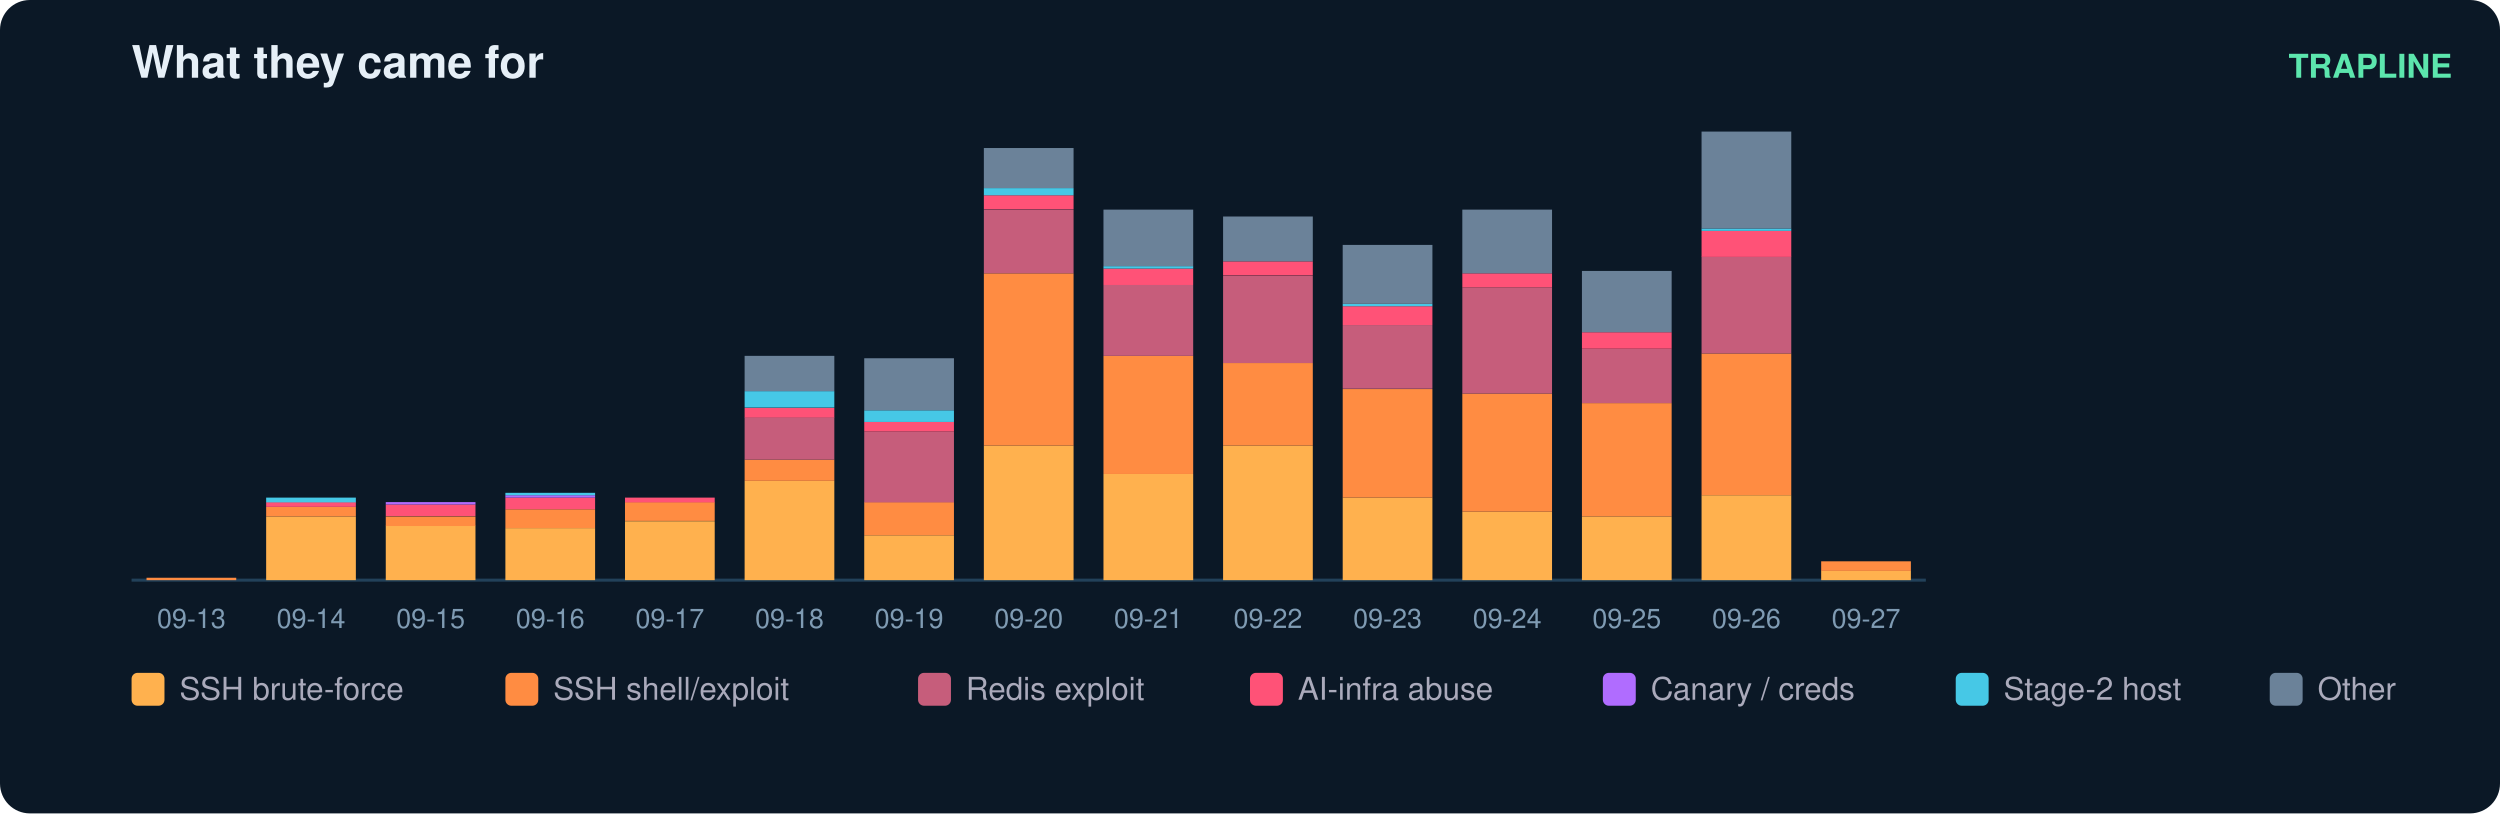
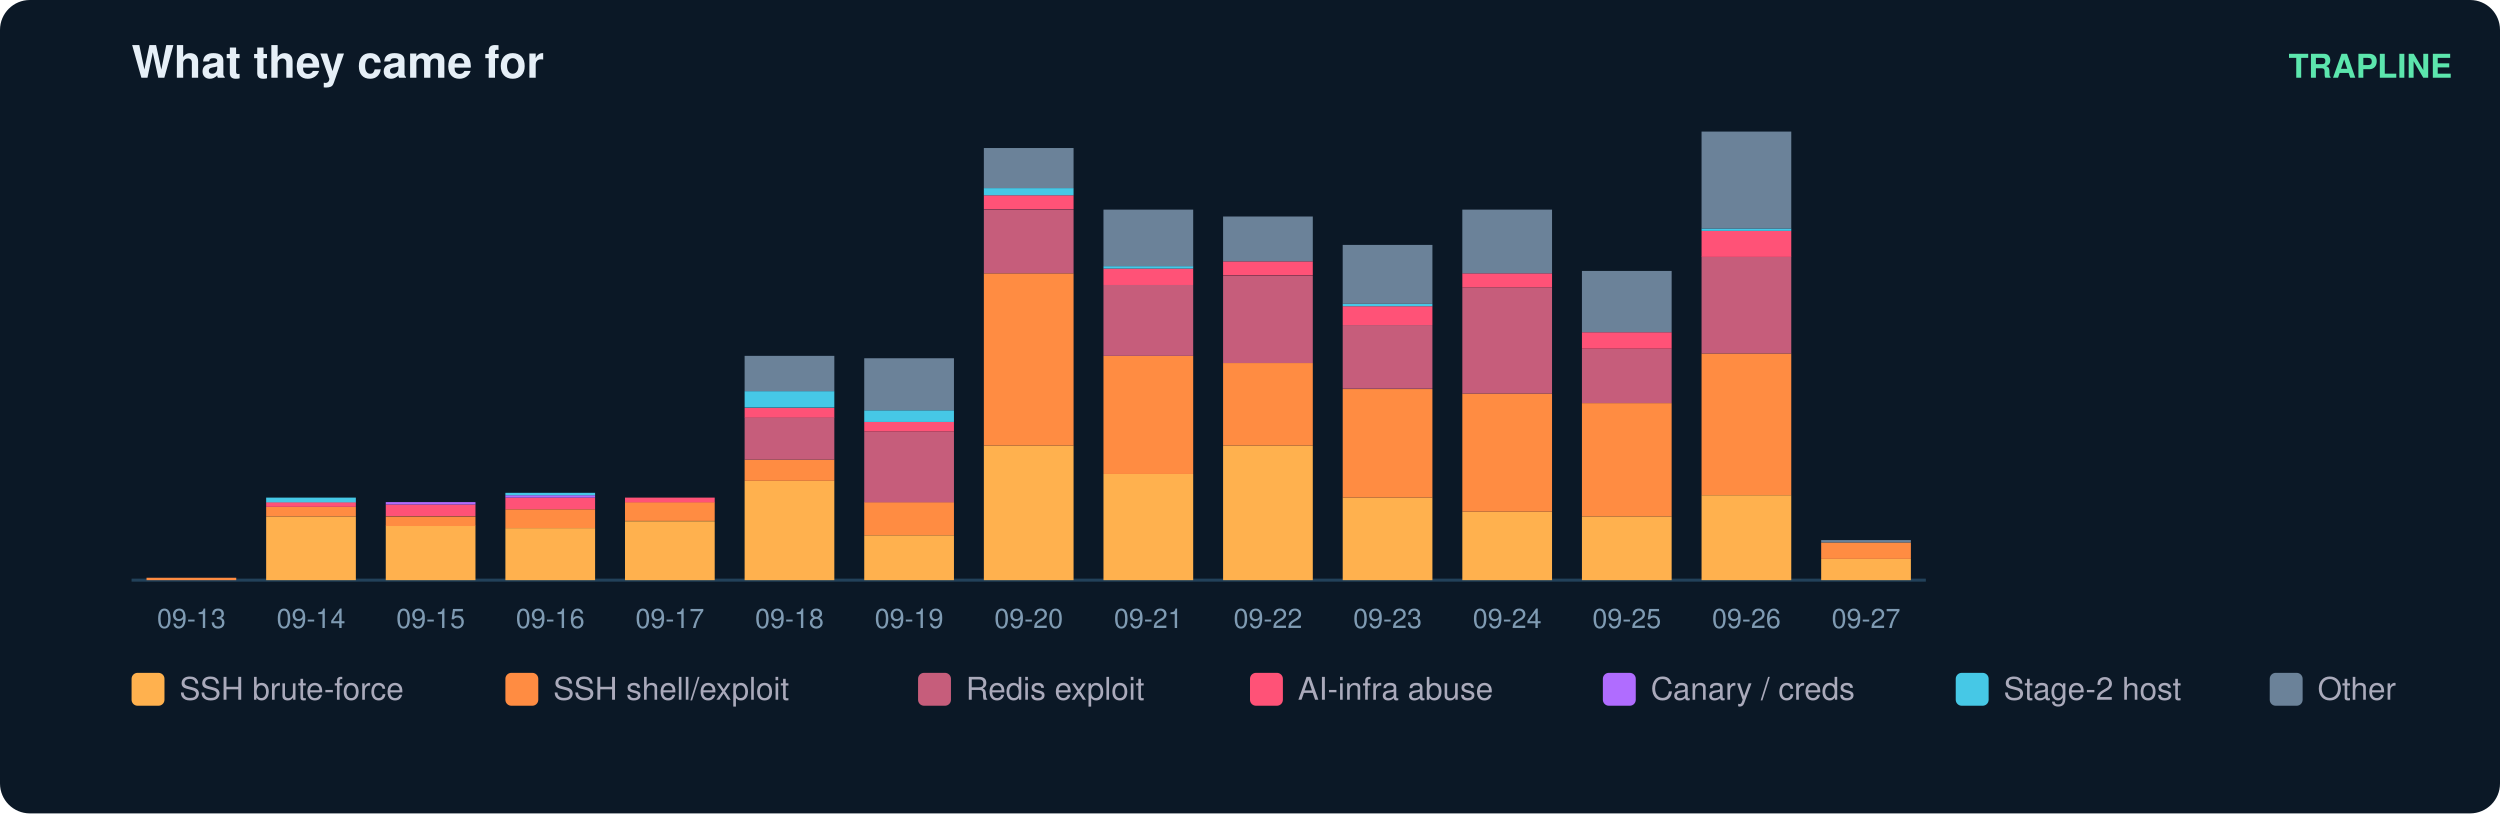
<svg xmlns="http://www.w3.org/2000/svg" width="836" height="272" viewBox="0 0 836 272" font-family="ui-sans-serif,Segoe UI,Helvetica,Arial">
  <rect width="836" height="272" rx="10" fill="#0b1826" />
  <text x="44" y="26" fill="#e6eff7" font-size="15" font-weight="700">What they came for</text>
  <text x="820" y="26" fill="#5ce6ad" font-size="11" text-anchor="end" font-weight="600">TRAPLINE</text>
  <line x1="44" y1="194" x2="644" y2="194" stroke="#22415a" />
  <rect x="49" y="193.2" width="30" height="0.8" fill="#ff8c42" />
  <text x="64.0" y="210.0" fill="#7f9bb3" font-size="9" text-anchor="middle">09-13</text>
  <rect x="89" y="172.7" width="30" height="21.3" fill="#ffb14e" />
  <rect x="89" y="169.5" width="30" height="3.2" fill="#ff8c42" />
  <rect x="89" y="167.9" width="30" height="1.6" fill="#ff5277" />
  <rect x="89" y="166.4" width="30" height="1.6" fill="#46c8e6" />
  <text x="104.0" y="210.0" fill="#7f9bb3" font-size="9" text-anchor="middle">09-14</text>
  <rect x="129" y="175.8" width="30" height="18.2" fill="#ffb14e" />
  <rect x="129" y="172.7" width="30" height="3.2" fill="#ff8c42" />
  <rect x="129" y="168.7" width="30" height="3.9" fill="#ff5277" />
  <rect x="129" y="167.9" width="30" height="0.8" fill="#b06cff" />
  <text x="144.0" y="210.0" fill="#7f9bb3" font-size="9" text-anchor="middle">09-15</text>
  <rect x="169" y="176.6" width="30" height="17.4" fill="#ffb14e" />
  <rect x="169" y="170.3" width="30" height="6.3" fill="#ff8c42" />
  <rect x="169" y="166.4" width="30" height="3.9" fill="#ff5277" />
  <rect x="169" y="165.6" width="30" height="0.8" fill="#b06cff" />
  <rect x="169" y="164.8" width="30" height="0.8" fill="#46c8e6" />
  <text x="184.0" y="210.0" fill="#7f9bb3" font-size="9" text-anchor="middle">09-16</text>
  <rect x="209" y="174.3" width="30" height="19.7" fill="#ffb14e" />
  <rect x="209" y="167.9" width="30" height="6.3" fill="#ff8c42" />
  <rect x="209" y="166.4" width="30" height="1.6" fill="#ff5277" />
  <text x="224.0" y="210.0" fill="#7f9bb3" font-size="9" text-anchor="middle">09-17</text>
  <rect x="249" y="160.8" width="30" height="33.2" fill="#ffb14e" />
  <rect x="249" y="153.7" width="30" height="7.1" fill="#ff8c42" />
  <rect x="249" y="139.5" width="30" height="14.2" fill="#c65d7b" />
  <rect x="249" y="136.4" width="30" height="3.2" fill="#ff5277" />
  <rect x="249" y="130.8" width="30" height="5.5" fill="#46c8e6" />
  <rect x="249" y="119.0" width="30" height="11.8" fill="#6b8299" />
  <text x="264.0" y="210.0" fill="#7f9bb3" font-size="9" text-anchor="middle">09-18</text>
  <rect x="289" y="179.0" width="30" height="15.0" fill="#ffb14e" />
  <rect x="289" y="167.9" width="30" height="11.1" fill="#ff8c42" />
  <rect x="289" y="144.3" width="30" height="23.7" fill="#c65d7b" />
  <rect x="289" y="141.1" width="30" height="3.2" fill="#ff5277" />
  <rect x="289" y="137.2" width="30" height="3.9" fill="#46c8e6" />
  <rect x="289" y="119.8" width="30" height="17.4" fill="#6b8299" />
  <text x="304.0" y="210.0" fill="#7f9bb3" font-size="9" text-anchor="middle">09-19</text>
  <rect x="329" y="149.0" width="30" height="45.0" fill="#ffb14e" />
  <rect x="329" y="91.4" width="30" height="57.6" fill="#ff8c42" />
  <rect x="329" y="70.1" width="30" height="21.3" fill="#c65d7b" />
  <rect x="329" y="65.3" width="30" height="4.7" fill="#ff5277" />
  <rect x="329" y="62.9" width="30" height="2.4" fill="#46c8e6" />
  <rect x="329" y="49.5" width="30" height="13.4" fill="#6b8299" />
  <text x="344.0" y="210.0" fill="#7f9bb3" font-size="9" text-anchor="middle">09-20</text>
  <rect x="369" y="158.5" width="30" height="35.5" fill="#ffb14e" />
  <rect x="369" y="119.0" width="30" height="39.5" fill="#ff8c42" />
  <rect x="369" y="95.3" width="30" height="23.7" fill="#c65d7b" />
  <rect x="369" y="89.8" width="30" height="5.5" fill="#ff5277" />
  <rect x="369" y="89.0" width="30" height="0.8" fill="#46c8e6" />
  <rect x="369" y="70.1" width="30" height="18.9" fill="#6b8299" />
  <text x="384.0" y="210.0" fill="#7f9bb3" font-size="9" text-anchor="middle">09-21</text>
  <rect x="409" y="149.0" width="30" height="45.0" fill="#ffb14e" />
  <rect x="409" y="121.4" width="30" height="27.6" fill="#ff8c42" />
  <rect x="409" y="92.2" width="30" height="29.2" fill="#c65d7b" />
  <rect x="409" y="87.4" width="30" height="4.7" fill="#ff5277" />
  <rect x="409" y="72.4" width="30" height="15.0" fill="#6b8299" />
  <text x="424.0" y="210.0" fill="#7f9bb3" font-size="9" text-anchor="middle">09-22</text>
  <rect x="449" y="166.4" width="30" height="27.6" fill="#ffb14e" />
  <rect x="449" y="130.1" width="30" height="36.3" fill="#ff8c42" />
  <rect x="449" y="108.7" width="30" height="21.3" fill="#c65d7b" />
  <rect x="449" y="102.4" width="30" height="6.3" fill="#ff5277" />
  <rect x="449" y="101.6" width="30" height="0.8" fill="#46c8e6" />
  <rect x="449" y="81.9" width="30" height="19.7" fill="#6b8299" />
  <text x="464.0" y="210.0" fill="#7f9bb3" font-size="9" text-anchor="middle">09-23</text>
  <rect x="489" y="171.1" width="30" height="22.9" fill="#ffb14e" />
  <rect x="489" y="131.6" width="30" height="39.5" fill="#ff8c42" />
  <rect x="489" y="96.1" width="30" height="35.5" fill="#c65d7b" />
  <rect x="489" y="91.4" width="30" height="4.7" fill="#ff5277" />
  <rect x="489" y="70.1" width="30" height="21.3" fill="#6b8299" />
  <text x="504.0" y="210.0" fill="#7f9bb3" font-size="9" text-anchor="middle">09-24</text>
  <rect x="529" y="172.7" width="30" height="21.3" fill="#ffb14e" />
  <rect x="529" y="134.8" width="30" height="37.9" fill="#ff8c42" />
  <rect x="529" y="116.6" width="30" height="18.2" fill="#c65d7b" />
  <rect x="529" y="111.1" width="30" height="5.5" fill="#ff5277" />
  <rect x="529" y="90.6" width="30" height="20.5" fill="#6b8299" />
  <text x="544.0" y="210.0" fill="#7f9bb3" font-size="9" text-anchor="middle">09-25</text>
  <rect x="569" y="165.6" width="30" height="28.4" fill="#ffb14e" />
  <rect x="569" y="118.2" width="30" height="47.4" fill="#ff8c42" />
  <rect x="569" y="85.8" width="30" height="32.4" fill="#c65d7b" />
  <rect x="569" y="77.2" width="30" height="8.7" fill="#ff5277" />
  <rect x="569" y="76.4" width="30" height="0.8" fill="#46c8e6" />
  <rect x="569" y="44.0" width="30" height="32.4" fill="#6b8299" />
  <text x="584.0" y="210.0" fill="#7f9bb3" font-size="9" text-anchor="middle">09-26</text>
-   <rect x="609" y="190.8" width="30" height="3.2" fill="#ffb14e" />
-   <rect x="609" y="187.7" width="30" height="3.2" fill="#ff8c42" />
+   <rect x="609" y="186.9" width="30" height="7.1" fill="#ffb14e" />
+   <rect x="609" y="181.4" width="30" height="5.5" fill="#ff8c42" />
+   <rect x="609" y="180.6" width="30" height="0.8" fill="#6b8299" />
  <text x="624.0" y="210.0" fill="#7f9bb3" font-size="9" text-anchor="middle">09-27</text>
  <rect x="44" y="225" width="11" height="11" rx="2" fill="#ffb14e" />
  <text x="60" y="234" fill="#aab" font-size="10.5">SSH brute-force</text>
  <rect x="169" y="225" width="11" height="11" rx="2" fill="#ff8c42" />
  <text x="185" y="234" fill="#aab" font-size="10.5">SSH shell/exploit</text>
  <rect x="307" y="225" width="11" height="11" rx="2" fill="#c65d7b" />
  <text x="323" y="234" fill="#aab" font-size="10.5">Redis exploit</text>
  <rect x="418" y="225" width="11" height="11" rx="2" fill="#ff5277" />
  <text x="434" y="234" fill="#aab" font-size="10.5">AI-infra abuse</text>
  <rect x="536" y="225" width="11" height="11" rx="2" fill="#b06cff" />
  <text x="552" y="234" fill="#aab" font-size="10.5">Canary / creds</text>
  <rect x="654" y="225" width="11" height="11" rx="2" fill="#46c8e6" />
  <text x="670" y="234" fill="#aab" font-size="10.5">Stage-2 host</text>
  <rect x="759" y="225" width="11" height="11" rx="2" fill="#6b8299" />
  <text x="775" y="234" fill="#aab" font-size="10.5">Other</text>
</svg>
